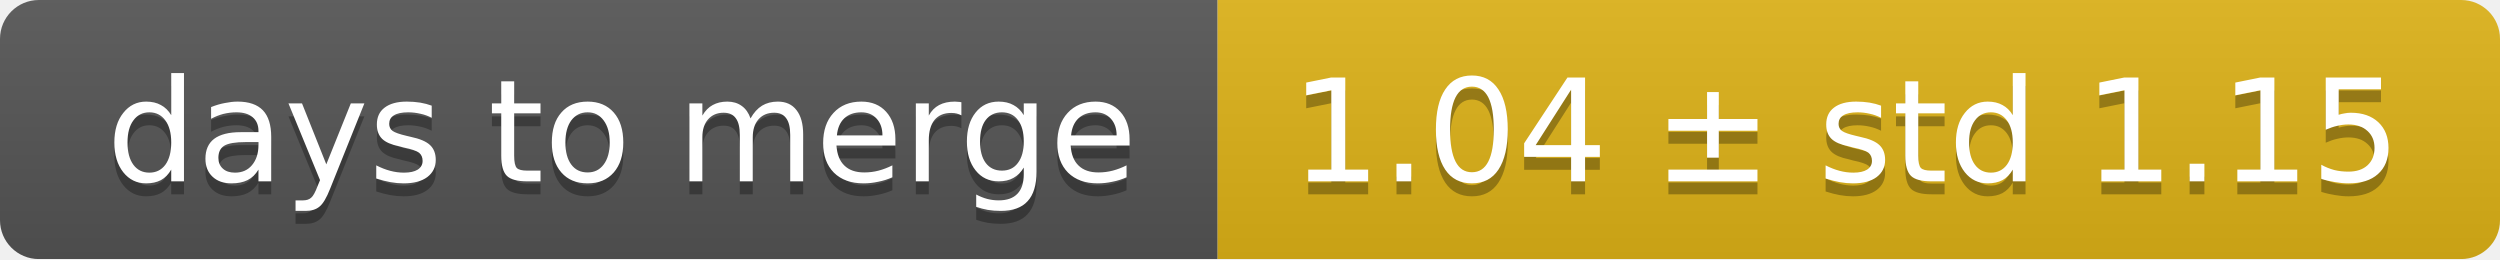
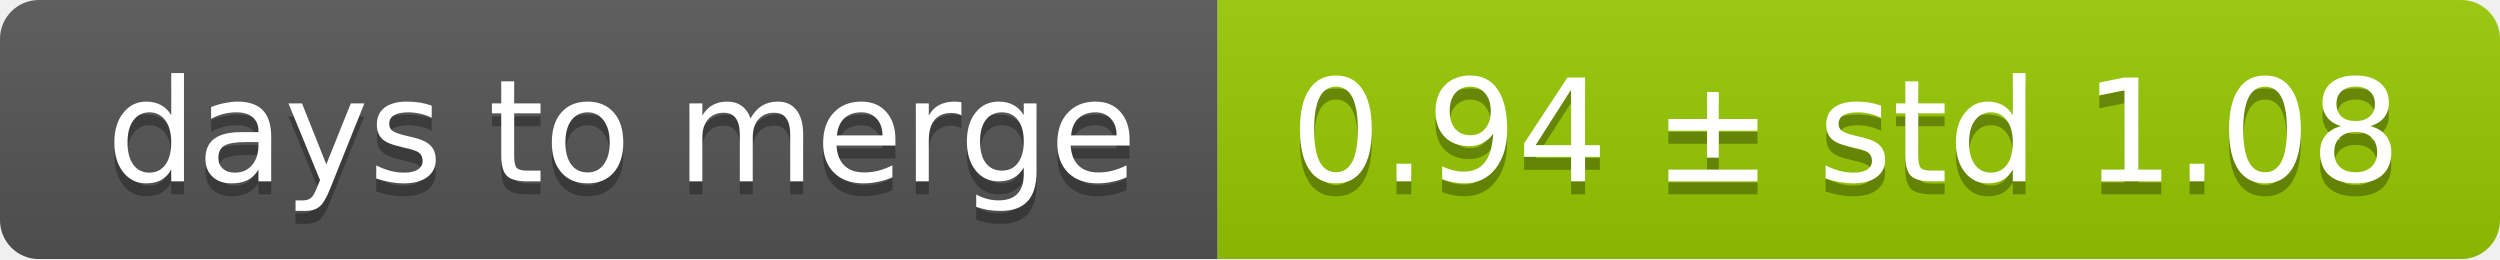
<svg xmlns="http://www.w3.org/2000/svg" width="193" height="20">
  <linearGradient id="smooth" x2="0" y2="100%">
    <stop offset="0" stop-color="#bbb" stop-opacity=".1" />
    <stop offset="1" stop-opacity=".1" />
  </linearGradient>
  <mask id="round">
    <rect width="193" height="20" rx="3" fill="#fff" />
  </mask>
  <g mask="url(#round)">
    <rect width="94" height="20" fill="#555" />
-     <rect x="94" width="99" height="20" fill="#dfb317" />
+     <rect x="94" width="99" height="20" fill="#97ca00" />
    <rect width="193" height="20" fill="url(#smooth)" />
  </g>
  <g fill="#fff" text-anchor="middle" font-family="DejaVu Sans,Verdana,Geneva,sans-serif" font-size="11">
    <text x="48" y="15" fill="#010101" fill-opacity=".3">days to merge</text>
    <text x="48" y="14">days to merge</text>
-     <text x="142.5" y="15" fill="#010101" fill-opacity=".3">1.04 ± std 1.15</text>
-     <text x="142.5" y="14">1.04 ± std 1.15</text>
+     <text x="142.5" y="15" fill="#010101" fill-opacity=".3">0.94 ± std 1.08</text>
+     <text x="142.5" y="14">0.94 ± std 1.08</text>
  </g>
</svg>
